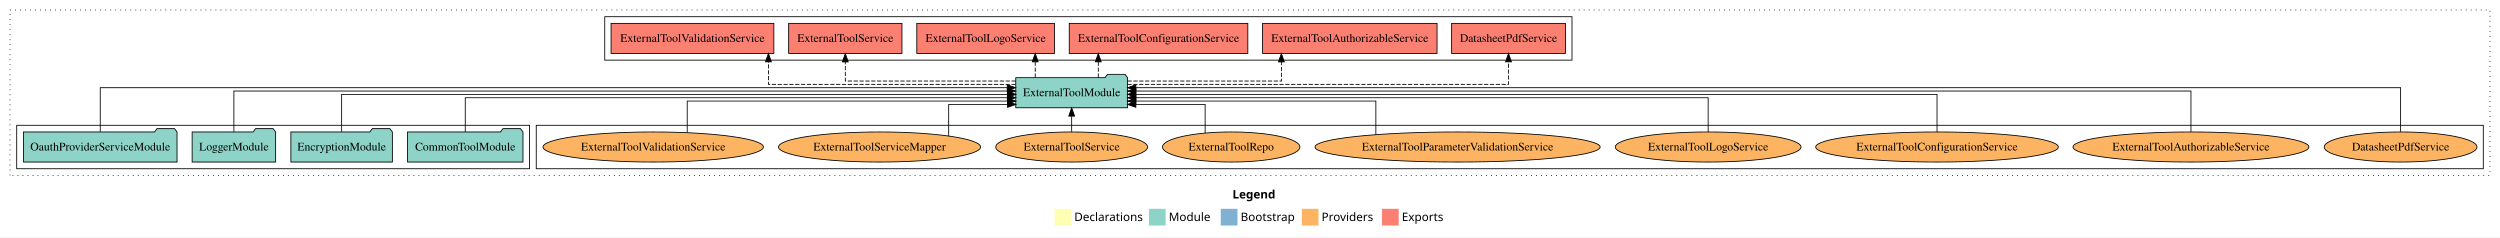
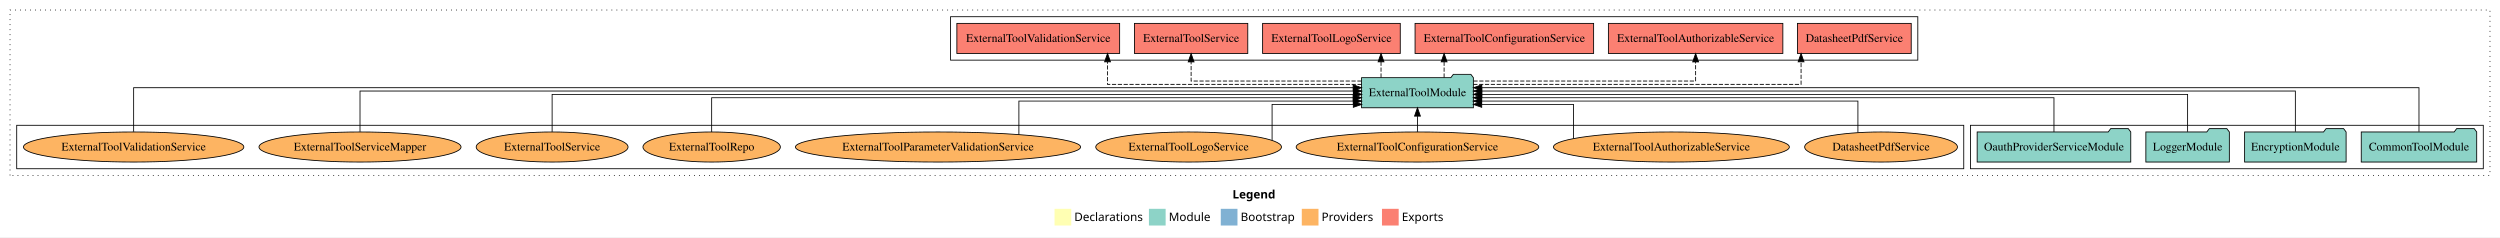
<svg xmlns="http://www.w3.org/2000/svg" width="2993pt" height="284pt" viewBox="0.00 0.00 2993.00 284.00">
  <g id="graph0" class="graph" transform="scale(1 1) rotate(0) translate(4 280)">
    <polygon fill="white" stroke="transparent" points="-4,4 -4,-280 2989,-280 2989,4 -4,4" />
    <text text-anchor="start" x="1471.51" y="-42.4" font-family="Times-12" font-weight="bold" font-size="14.00">Legend</text>
    <polygon fill="#ffffb3" stroke="transparent" points="1258.5,-10 1258.5,-30 1278.5,-30 1278.5,-10 1258.5,-10" />
    <text text-anchor="start" x="1282.13" y="-15.4" font-family="Times-12" font-size="14.00">  Declarations</text>
    <polygon fill="#8dd3c7" stroke="transparent" points="1371.5,-10 1371.5,-30 1391.5,-30 1391.5,-10 1371.5,-10" />
    <text text-anchor="start" x="1395.23" y="-15.4" font-family="Times-12" font-size="14.00">  Module</text>
    <polygon fill="#80b1d3" stroke="transparent" points="1457.5,-10 1457.5,-30 1477.5,-30 1477.5,-10 1457.5,-10" />
    <text text-anchor="start" x="1481.28" y="-15.4" font-family="Times-12" font-size="14.00">  Bootstrap</text>
    <polygon fill="#fdb462" stroke="transparent" points="1554.5,-10 1554.5,-30 1574.5,-30 1574.5,-10 1554.5,-10" />
    <text text-anchor="start" x="1578.17" y="-15.4" font-family="Times-12" font-size="14.00">  Providers</text>
    <polygon fill="#fb8072" stroke="transparent" points="1650.5,-10 1650.5,-30 1670.5,-30 1670.5,-10 1650.5,-10" />
    <text text-anchor="start" x="1674.23" y="-15.4" font-family="Times-12" font-size="14.00">  Exports</text>
    <g id="clust1" class="cluster">
      <polygon fill="none" stroke="black" stroke-dasharray="1,5" points="8,-70 8,-268 2977,-268 2977,-70 8,-70" />
    </g>
-     <g id="clust4" class="cluster">
-       <polygon fill="none" stroke="black" points="720,-208 720,-260 1878,-260 1878,-208 720,-208" />
+     <g id="clust3" class="cluster">
+       <polygon fill="none" stroke="black" points="2355,-78 2355,-130 2969,-130 2969,-78 2355,-78" />
    </g>
    <g id="clust6" class="cluster">
-       <polygon fill="none" stroke="black" points="638,-78 638,-130 2969,-130 2969,-78 638,-78" />
+       <polygon fill="none" stroke="black" points="16,-78 16,-130 2347,-130 2347,-78 16,-78" />
    </g>
-     <g id="clust3" class="cluster">
-       <polygon fill="none" stroke="black" points="16,-78 16,-130 630,-130 630,-78 16,-78" />
+     <g id="clust4" class="cluster">
+       <polygon fill="none" stroke="black" points="1134,-208 1134,-260 2292,-260 2292,-208 1134,-208" />
    </g>
    <g id="node1" class="node">
-       <polygon fill="#8dd3c7" stroke="black" points="622.11,-122 619.11,-126 598.11,-126 595.11,-122 483.89,-122 483.89,-86 622.11,-86 622.11,-122" />
-       <text text-anchor="middle" x="553" y="-99.8" font-family="Times,serif" font-size="14.00">CommonToolModule</text>
+       <polygon fill="#8dd3c7" stroke="black" points="2961.11,-122 2958.11,-126 2937.11,-126 2934.11,-122 2822.89,-122 2822.89,-86 2961.11,-86 2961.11,-122" />
+       <text text-anchor="middle" x="2892" y="-99.8" font-family="Times,serif" font-size="14.00">CommonToolModule</text>
    </g>
    <g id="node5" class="node">
-       <polygon fill="#8dd3c7" stroke="black" points="1345.92,-187 1342.92,-191 1321.92,-191 1318.92,-187 1212.08,-187 1212.08,-151 1345.92,-151 1345.92,-187" />
-       <text text-anchor="middle" x="1279" y="-164.8" font-family="Times,serif" font-size="14.00">ExternalToolModule</text>
+       <polygon fill="#8dd3c7" stroke="black" points="1759.92,-187 1756.92,-191 1735.92,-191 1732.92,-187 1626.08,-187 1626.08,-151 1759.92,-151 1759.92,-187" />
+       <text text-anchor="middle" x="1693" y="-164.8" font-family="Times,serif" font-size="14.00">ExternalToolModule</text>
    </g>
    <g id="edge1" class="edge">
-       <path fill="none" stroke="black" d="M553,-122.02C553,-139.37 553,-163 553,-163 553,-163 1202,-163 1202,-163" />
-       <polygon fill="black" stroke="black" points="1202,-166.5 1212,-163 1202,-159.5 1202,-166.5" />
+       <path fill="none" stroke="black" d="M2892,-122.28C2892,-143.32 2892,-175 2892,-175 2892,-175 1770.03,-175 1770.03,-175" />
+       <polygon fill="black" stroke="black" points="1770.03,-171.5 1760.03,-175 1770.03,-178.5 1770.03,-171.5" />
    </g>
    <g id="node2" class="node">
-       <polygon fill="#8dd3c7" stroke="black" points="465.76,-122 462.76,-126 441.76,-126 438.76,-122 344.24,-122 344.24,-86 465.76,-86 465.76,-122" />
-       <text text-anchor="middle" x="405" y="-99.8" font-family="Times,serif" font-size="14.00">EncryptionModule</text>
+       <polygon fill="#8dd3c7" stroke="black" points="2804.76,-122 2801.76,-126 2780.76,-126 2777.76,-122 2683.24,-122 2683.24,-86 2804.76,-86 2804.76,-122" />
+       <text text-anchor="middle" x="2744" y="-99.8" font-family="Times,serif" font-size="14.00">EncryptionModule</text>
    </g>
    <g id="edge2" class="edge">
-       <path fill="none" stroke="black" d="M405,-122.22C405,-140.83 405,-167 405,-167 405,-167 1202.23,-167 1202.23,-167" />
-       <polygon fill="black" stroke="black" points="1202.23,-170.5 1212.23,-167 1202.23,-163.5 1202.23,-170.5" />
+       <path fill="none" stroke="black" d="M2744,-122.31C2744,-142.15 2744,-171 2744,-171 2744,-171 1769.94,-171 1769.94,-171" />
+       <polygon fill="black" stroke="black" points="1769.94,-167.5 1759.94,-171 1769.94,-174.5 1769.94,-167.5" />
    </g>
    <g id="node3" class="node">
-       <polygon fill="#8dd3c7" stroke="black" points="325.98,-122 322.98,-126 301.98,-126 298.98,-122 226.02,-122 226.02,-86 325.98,-86 325.98,-122" />
-       <text text-anchor="middle" x="276" y="-99.8" font-family="Times,serif" font-size="14.00">LoggerModule</text>
+       <polygon fill="#8dd3c7" stroke="black" points="2664.98,-122 2661.98,-126 2640.98,-126 2637.98,-122 2565.02,-122 2565.02,-86 2664.98,-86 2664.98,-122" />
+       <text text-anchor="middle" x="2615" y="-99.8" font-family="Times,serif" font-size="14.00">LoggerModule</text>
    </g>
    <g id="edge3" class="edge">
-       <path fill="none" stroke="black" d="M276,-122.31C276,-142.15 276,-171 276,-171 276,-171 1202.02,-171 1202.02,-171" />
-       <polygon fill="black" stroke="black" points="1202.02,-174.5 1212.02,-171 1202.02,-167.5 1202.02,-174.5" />
+       <path fill="none" stroke="black" d="M2615,-122.22C2615,-140.83 2615,-167 2615,-167 2615,-167 1770.05,-167 1770.05,-167" />
+       <polygon fill="black" stroke="black" points="1770.05,-163.5 1760.05,-167 1770.05,-170.5 1770.05,-163.5" />
    </g>
    <g id="node4" class="node">
-       <polygon fill="#8dd3c7" stroke="black" points="207.95,-122 204.95,-126 183.95,-126 180.95,-122 24.05,-122 24.05,-86 207.95,-86 207.95,-122" />
-       <text text-anchor="middle" x="116" y="-99.8" font-family="Times,serif" font-size="14.00">OauthProviderServiceModule</text>
+       <polygon fill="#8dd3c7" stroke="black" points="2546.95,-122 2543.95,-126 2522.95,-126 2519.95,-122 2363.05,-122 2363.05,-86 2546.95,-86 2546.95,-122" />
+       <text text-anchor="middle" x="2455" y="-99.8" font-family="Times,serif" font-size="14.00">OauthProviderServiceModule</text>
    </g>
    <g id="edge4" class="edge">
-       <path fill="none" stroke="black" d="M116,-122.28C116,-143.32 116,-175 116,-175 116,-175 1201.87,-175 1201.87,-175" />
-       <polygon fill="black" stroke="black" points="1201.87,-178.5 1211.87,-175 1201.87,-171.5 1201.87,-178.5" />
+       <path fill="none" stroke="black" d="M2455,-122.02C2455,-139.37 2455,-163 2455,-163 2455,-163 1769.95,-163 1769.95,-163" />
+       <polygon fill="black" stroke="black" points="1769.95,-159.5 1759.95,-163 1769.95,-166.5 1769.95,-159.5" />
    </g>
    <g id="node6" class="node">
-       <polygon fill="#fb8072" stroke="black" points="1870.11,-252 1733.89,-252 1733.89,-216 1870.11,-216 1870.11,-252" />
-       <text text-anchor="middle" x="1802" y="-229.8" font-family="Times,serif" font-size="14.00">DatasheetPdfService </text>
+       <polygon fill="#fb8072" stroke="black" points="2284.11,-252 2147.89,-252 2147.89,-216 2284.11,-216 2284.11,-252" />
+       <text text-anchor="middle" x="2216" y="-229.8" font-family="Times,serif" font-size="14.00">DatasheetPdfService </text>
    </g>
    <g id="edge5" class="edge">
-       <path fill="none" stroke="black" stroke-dasharray="5,2" d="M1345.77,-179C1486.76,-179 1802,-179 1802,-179 1802,-179 1802,-205.99 1802,-205.99" />
-       <polygon fill="black" stroke="black" points="1798.5,-205.99 1802,-215.99 1805.5,-205.99 1798.5,-205.99" />
+       <path fill="none" stroke="black" stroke-dasharray="5,2" d="M1759.78,-179C1887.14,-179 2152.24,-179 2152.24,-179 2152.24,-179 2152.24,-205.99 2152.24,-205.99" />
+       <polygon fill="black" stroke="black" points="2148.74,-205.99 2152.24,-215.99 2155.74,-205.99 2148.74,-205.99" />
    </g>
    <g id="node7" class="node">
-       <polygon fill="#fb8072" stroke="black" points="1716.43,-252 1507.57,-252 1507.57,-216 1716.43,-216 1716.43,-252" />
-       <text text-anchor="middle" x="1612" y="-229.8" font-family="Times,serif" font-size="14.00">ExternalToolAuthorizableService </text>
+       <polygon fill="#fb8072" stroke="black" points="2130.43,-252 1921.57,-252 1921.57,-216 2130.43,-216 2130.43,-252" />
+       <text text-anchor="middle" x="2026" y="-229.8" font-family="Times,serif" font-size="14.00">ExternalToolAuthorizableService </text>
    </g>
    <g id="edge6" class="edge">
-       <path fill="none" stroke="black" stroke-dasharray="5,2" d="M1345.95,-183C1420.33,-183 1530.08,-183 1530.08,-183 1530.08,-183 1530.08,-205.88 1530.08,-205.88" />
-       <polygon fill="black" stroke="black" points="1526.58,-205.88 1530.08,-215.88 1533.58,-205.88 1526.58,-205.88" />
+       <path fill="none" stroke="black" stroke-dasharray="5,2" d="M1759.99,-183C1857.23,-183 2026,-183 2026,-183 2026,-183 2026,-205.88 2026,-205.88" />
+       <polygon fill="black" stroke="black" points="2022.5,-205.88 2026,-215.88 2029.5,-205.88 2022.5,-205.88" />
    </g>
    <g id="node8" class="node">
-       <polygon fill="#fb8072" stroke="black" points="1489.89,-252 1276.11,-252 1276.11,-216 1489.89,-216 1489.89,-252" />
-       <text text-anchor="middle" x="1383" y="-229.8" font-family="Times,serif" font-size="14.00">ExternalToolConfigurationService </text>
+       <polygon fill="#fb8072" stroke="black" points="1903.89,-252 1690.11,-252 1690.11,-216 1903.89,-216 1903.89,-252" />
+       <text text-anchor="middle" x="1797" y="-229.8" font-family="Times,serif" font-size="14.00">ExternalToolConfigurationService </text>
    </g>
    <g id="edge7" class="edge">
-       <path fill="none" stroke="black" stroke-dasharray="5,2" d="M1310.88,-187.11C1310.88,-187.11 1310.88,-205.99 1310.88,-205.99" />
-       <polygon fill="black" stroke="black" points="1307.38,-205.99 1310.88,-215.99 1314.38,-205.99 1307.38,-205.99" />
+       <path fill="none" stroke="black" stroke-dasharray="5,2" d="M1724.88,-187.11C1724.88,-187.11 1724.88,-205.99 1724.88,-205.99" />
+       <polygon fill="black" stroke="black" points="1721.38,-205.99 1724.88,-215.99 1728.38,-205.99 1721.38,-205.99" />
    </g>
    <g id="node9" class="node">
-       <polygon fill="#fb8072" stroke="black" points="1258.4,-252 1093.6,-252 1093.6,-216 1258.4,-216 1258.4,-252" />
-       <text text-anchor="middle" x="1176" y="-229.8" font-family="Times,serif" font-size="14.00">ExternalToolLogoService </text>
+       <polygon fill="#fb8072" stroke="black" points="1672.4,-252 1507.6,-252 1507.6,-216 1672.4,-216 1672.4,-252" />
+       <text text-anchor="middle" x="1590" y="-229.8" font-family="Times,serif" font-size="14.00">ExternalToolLogoService </text>
    </g>
    <g id="edge8" class="edge">
-       <path fill="none" stroke="black" stroke-dasharray="5,2" d="M1235.37,-187.11C1235.37,-187.11 1235.37,-205.99 1235.37,-205.99" />
-       <polygon fill="black" stroke="black" points="1231.87,-205.99 1235.37,-215.99 1238.87,-205.99 1231.87,-205.99" />
+       <path fill="none" stroke="black" stroke-dasharray="5,2" d="M1649.37,-187.11C1649.37,-187.11 1649.37,-205.99 1649.37,-205.99" />
+       <polygon fill="black" stroke="black" points="1645.87,-205.99 1649.37,-215.99 1652.87,-205.99 1645.87,-205.99" />
    </g>
    <g id="node10" class="node">
-       <polygon fill="#fb8072" stroke="black" points="1075.84,-252 940.16,-252 940.16,-216 1075.84,-216 1075.84,-252" />
-       <text text-anchor="middle" x="1008" y="-229.8" font-family="Times,serif" font-size="14.00">ExternalToolService </text>
+       <polygon fill="#fb8072" stroke="black" points="1489.84,-252 1354.16,-252 1354.16,-216 1489.84,-216 1489.84,-252" />
+       <text text-anchor="middle" x="1422" y="-229.8" font-family="Times,serif" font-size="14.00">ExternalToolService </text>
    </g>
    <g id="edge9" class="edge">
-       <path fill="none" stroke="black" stroke-dasharray="5,2" d="M1212.01,-183C1131.76,-183 1008,-183 1008,-183 1008,-183 1008,-205.88 1008,-205.88" />
-       <polygon fill="black" stroke="black" points="1004.5,-205.88 1008,-215.88 1011.5,-205.88 1004.5,-205.88" />
+       <path fill="none" stroke="black" stroke-dasharray="5,2" d="M1626.01,-183C1545.76,-183 1422,-183 1422,-183 1422,-183 1422,-205.88 1422,-205.88" />
+       <polygon fill="black" stroke="black" points="1418.5,-205.88 1422,-215.88 1425.5,-205.88 1418.5,-205.88" />
    </g>
    <g id="node11" class="node">
-       <polygon fill="#fb8072" stroke="black" points="922.44,-252 727.56,-252 727.56,-216 922.44,-216 922.44,-252" />
-       <text text-anchor="middle" x="825" y="-229.8" font-family="Times,serif" font-size="14.00">ExternalToolValidationService </text>
+       <polygon fill="#fb8072" stroke="black" points="1336.44,-252 1141.56,-252 1141.56,-216 1336.44,-216 1336.44,-252" />
+       <text text-anchor="middle" x="1239" y="-229.8" font-family="Times,serif" font-size="14.00">ExternalToolValidationService </text>
    </g>
    <g id="edge10" class="edge">
-       <path fill="none" stroke="black" stroke-dasharray="5,2" d="M1211.99,-179C1107.09,-179 915.97,-179 915.97,-179 915.97,-179 915.97,-205.99 915.97,-205.99" />
-       <polygon fill="black" stroke="black" points="912.47,-205.99 915.97,-215.99 919.47,-205.99 912.47,-205.99" />
+       <path fill="none" stroke="black" stroke-dasharray="5,2" d="M1626.23,-179C1519.41,-179 1321.95,-179 1321.95,-179 1321.95,-179 1321.95,-205.99 1321.95,-205.99" />
+       <polygon fill="black" stroke="black" points="1318.45,-205.99 1321.95,-215.99 1325.45,-205.99 1318.45,-205.99" />
    </g>
    <g id="node12" class="node">
-       <ellipse fill="#fdb462" stroke="black" cx="2870" cy="-104" rx="91.45" ry="18" />
-       <text text-anchor="middle" x="2870" y="-99.8" font-family="Times,serif" font-size="14.00">DatasheetPdfService</text>
+       <ellipse fill="#fdb462" stroke="black" cx="2248" cy="-104" rx="91.45" ry="18" />
+       <text text-anchor="middle" x="2248" y="-99.8" font-family="Times,serif" font-size="14.00">DatasheetPdfService</text>
    </g>
    <g id="edge11" class="edge">
-       <path fill="none" stroke="black" d="M2870,-122.28C2870,-143.32 2870,-175 2870,-175 2870,-175 1355.84,-175 1355.84,-175" />
-       <polygon fill="black" stroke="black" points="1355.84,-171.5 1345.84,-175 1355.84,-178.5 1355.84,-171.5" />
+       <path fill="none" stroke="black" d="M2220.29,-121.4C2220.29,-137.52 2220.29,-159 2220.29,-159 2220.29,-159 1769.78,-159 1769.78,-159" />
+       <polygon fill="black" stroke="black" points="1769.78,-155.5 1759.78,-159 1769.78,-162.5 1769.78,-155.5" />
    </g>
    <g id="node13" class="node">
-       <ellipse fill="#fdb462" stroke="black" cx="2619" cy="-104" rx="141.21" ry="18" />
-       <text text-anchor="middle" x="2619" y="-99.8" font-family="Times,serif" font-size="14.00">ExternalToolAuthorizableService</text>
+       <ellipse fill="#fdb462" stroke="black" cx="1997" cy="-104" rx="141.21" ry="18" />
+       <text text-anchor="middle" x="1997" y="-99.8" font-family="Times,serif" font-size="14.00">ExternalToolAuthorizableService</text>
    </g>
    <g id="edge12" class="edge">
-       <path fill="none" stroke="black" d="M2619,-122.31C2619,-142.15 2619,-171 2619,-171 2619,-171 1355.91,-171 1355.91,-171" />
-       <polygon fill="black" stroke="black" points="1355.91,-167.5 1345.91,-171 1355.91,-174.5 1355.91,-167.5" />
+       <path fill="none" stroke="black" d="M1879.79,-114.32C1879.79,-129.22 1879.79,-155 1879.79,-155 1879.79,-155 1769.91,-155 1769.91,-155" />
+       <polygon fill="black" stroke="black" points="1769.91,-151.5 1759.91,-155 1769.91,-158.5 1769.91,-151.5" />
    </g>
    <g id="node14" class="node">
-       <ellipse fill="#fdb462" stroke="black" cx="2315" cy="-104" rx="145.24" ry="18" />
-       <text text-anchor="middle" x="2315" y="-99.8" font-family="Times,serif" font-size="14.00">ExternalToolConfigurationService</text>
+       <ellipse fill="#fdb462" stroke="black" cx="1693" cy="-104" rx="145.24" ry="18" />
+       <text text-anchor="middle" x="1693" y="-99.8" font-family="Times,serif" font-size="14.00">ExternalToolConfigurationService</text>
    </g>
    <g id="edge13" class="edge">
-       <path fill="none" stroke="black" d="M2315,-122.22C2315,-140.83 2315,-167 2315,-167 2315,-167 1355.78,-167 1355.78,-167" />
-       <polygon fill="black" stroke="black" points="1355.78,-163.5 1345.78,-167 1355.78,-170.5 1355.78,-163.5" />
+       <path fill="none" stroke="black" d="M1693,-122.11C1693,-122.11 1693,-140.99 1693,-140.99" />
+       <polygon fill="black" stroke="black" points="1689.5,-140.99 1693,-150.99 1696.5,-140.99 1689.5,-140.99" />
    </g>
    <g id="node15" class="node">
-       <ellipse fill="#fdb462" stroke="black" cx="2041" cy="-104" rx="111.16" ry="18" />
-       <text text-anchor="middle" x="2041" y="-99.8" font-family="Times,serif" font-size="14.00">ExternalToolLogoService</text>
+       <ellipse fill="#fdb462" stroke="black" cx="1419" cy="-104" rx="111.16" ry="18" />
+       <text text-anchor="middle" x="1419" y="-99.8" font-family="Times,serif" font-size="14.00">ExternalToolLogoService</text>
    </g>
    <g id="edge14" class="edge">
-       <path fill="none" stroke="black" d="M2041,-122.02C2041,-139.37 2041,-163 2041,-163 2041,-163 1355.95,-163 1355.95,-163" />
-       <polygon fill="black" stroke="black" points="1355.95,-159.5 1345.95,-163 1355.95,-166.5 1355.95,-159.5" />
+       <path fill="none" stroke="black" d="M1518.94,-111.97C1518.94,-126.31 1518.94,-155 1518.94,-155 1518.94,-155 1616.2,-155 1616.2,-155" />
+       <polygon fill="black" stroke="black" points="1616.2,-158.5 1626.2,-155 1616.2,-151.5 1616.2,-158.5" />
    </g>
    <g id="node16" class="node">
-       <ellipse fill="#fdb462" stroke="black" cx="1741" cy="-104" rx="170.7" ry="18" />
-       <text text-anchor="middle" x="1741" y="-99.8" font-family="Times,serif" font-size="14.00">ExternalToolParameterValidationService</text>
+       <ellipse fill="#fdb462" stroke="black" cx="1119" cy="-104" rx="170.7" ry="18" />
+       <text text-anchor="middle" x="1119" y="-99.8" font-family="Times,serif" font-size="14.00">ExternalToolParameterValidationService</text>
    </g>
    <g id="edge15" class="edge">
-       <path fill="none" stroke="black" d="M1643.18,-119.03C1643.18,-135.31 1643.18,-159 1643.18,-159 1643.18,-159 1355.8,-159 1355.8,-159" />
-       <polygon fill="black" stroke="black" points="1355.8,-155.5 1345.8,-159 1355.8,-162.5 1355.8,-155.5" />
+       <path fill="none" stroke="black" d="M1215.81,-119.03C1215.81,-135.31 1215.81,-159 1215.81,-159 1215.81,-159 1616.15,-159 1616.15,-159" />
+       <polygon fill="black" stroke="black" points="1616.15,-162.5 1626.15,-159 1616.15,-155.5 1616.15,-162.5" />
    </g>
    <g id="node17" class="node">
-       <ellipse fill="#fdb462" stroke="black" cx="1470" cy="-104" rx="82.24" ry="18" />
-       <text text-anchor="middle" x="1470" y="-99.8" font-family="Times,serif" font-size="14.00">ExternalToolRepo</text>
+       <ellipse fill="#fdb462" stroke="black" cx="848" cy="-104" rx="82.24" ry="18" />
+       <text text-anchor="middle" x="848" y="-99.8" font-family="Times,serif" font-size="14.00">ExternalToolRepo</text>
    </g>
    <g id="edge16" class="edge">
-       <path fill="none" stroke="black" d="M1438.79,-120.7C1438.79,-135.57 1438.79,-155 1438.79,-155 1438.79,-155 1355.84,-155 1355.84,-155" />
-       <polygon fill="black" stroke="black" points="1355.84,-151.5 1345.84,-155 1355.84,-158.5 1355.84,-151.5" />
+       <path fill="none" stroke="black" d="M848,-122.02C848,-139.37 848,-163 848,-163 848,-163 1615.99,-163 1615.99,-163" />
+       <polygon fill="black" stroke="black" points="1615.99,-166.5 1625.99,-163 1615.99,-159.5 1615.99,-166.5" />
    </g>
    <g id="node18" class="node">
-       <ellipse fill="#fdb462" stroke="black" cx="1279" cy="-104" rx="90.89" ry="18" />
-       <text text-anchor="middle" x="1279" y="-99.8" font-family="Times,serif" font-size="14.00">ExternalToolService</text>
+       <ellipse fill="#fdb462" stroke="black" cx="657" cy="-104" rx="90.89" ry="18" />
+       <text text-anchor="middle" x="657" y="-99.8" font-family="Times,serif" font-size="14.00">ExternalToolService</text>
    </g>
    <g id="edge17" class="edge">
-       <path fill="none" stroke="black" d="M1279,-122.11C1279,-122.11 1279,-140.99 1279,-140.99" />
-       <polygon fill="black" stroke="black" points="1275.5,-140.99 1279,-150.99 1282.5,-140.99 1275.5,-140.99" />
+       <path fill="none" stroke="black" d="M657,-122.22C657,-140.83 657,-167 657,-167 657,-167 1616.22,-167 1616.22,-167" />
+       <polygon fill="black" stroke="black" points="1616.22,-170.5 1626.22,-167 1616.22,-163.5 1616.22,-170.5" />
    </g>
    <g id="node19" class="node">
-       <ellipse fill="#fdb462" stroke="black" cx="1049" cy="-104" rx="120.95" ry="18" />
-       <text text-anchor="middle" x="1049" y="-99.8" font-family="Times,serif" font-size="14.00">ExternalToolServiceMapper</text>
+       <ellipse fill="#fdb462" stroke="black" cx="427" cy="-104" rx="120.95" ry="18" />
+       <text text-anchor="middle" x="427" y="-99.8" font-family="Times,serif" font-size="14.00">ExternalToolServiceMapper</text>
    </g>
    <g id="edge18" class="edge">
-       <path fill="none" stroke="black" d="M1131.76,-117.13C1131.76,-132.24 1131.76,-155 1131.76,-155 1131.76,-155 1202.27,-155 1202.27,-155" />
-       <polygon fill="black" stroke="black" points="1202.27,-158.5 1212.27,-155 1202.27,-151.5 1202.27,-158.5" />
+       <path fill="none" stroke="black" d="M427,-122.31C427,-142.15 427,-171 427,-171 427,-171 1616.27,-171 1616.27,-171" />
+       <polygon fill="black" stroke="black" points="1616.27,-174.5 1626.27,-171 1616.27,-167.5 1616.27,-174.5" />
    </g>
    <g id="node20" class="node">
-       <ellipse fill="#fdb462" stroke="black" cx="778" cy="-104" rx="131.92" ry="18" />
-       <text text-anchor="middle" x="778" y="-99.8" font-family="Times,serif" font-size="14.00">ExternalToolValidationService</text>
+       <ellipse fill="#fdb462" stroke="black" cx="156" cy="-104" rx="131.92" ry="18" />
+       <text text-anchor="middle" x="156" y="-99.8" font-family="Times,serif" font-size="14.00">ExternalToolValidationService</text>
    </g>
    <g id="edge19" class="edge">
-       <path fill="none" stroke="black" d="M818.74,-121.4C818.74,-137.52 818.74,-159 818.74,-159 818.74,-159 1202.07,-159 1202.07,-159" />
-       <polygon fill="black" stroke="black" points="1202.07,-162.5 1212.07,-159 1202.07,-155.5 1202.07,-162.5" />
+       <path fill="none" stroke="black" d="M156,-122.28C156,-143.32 156,-175 156,-175 156,-175 1615.97,-175 1615.97,-175" />
+       <polygon fill="black" stroke="black" points="1615.97,-178.5 1625.97,-175 1615.97,-171.5 1615.97,-178.5" />
    </g>
  </g>
</svg>
